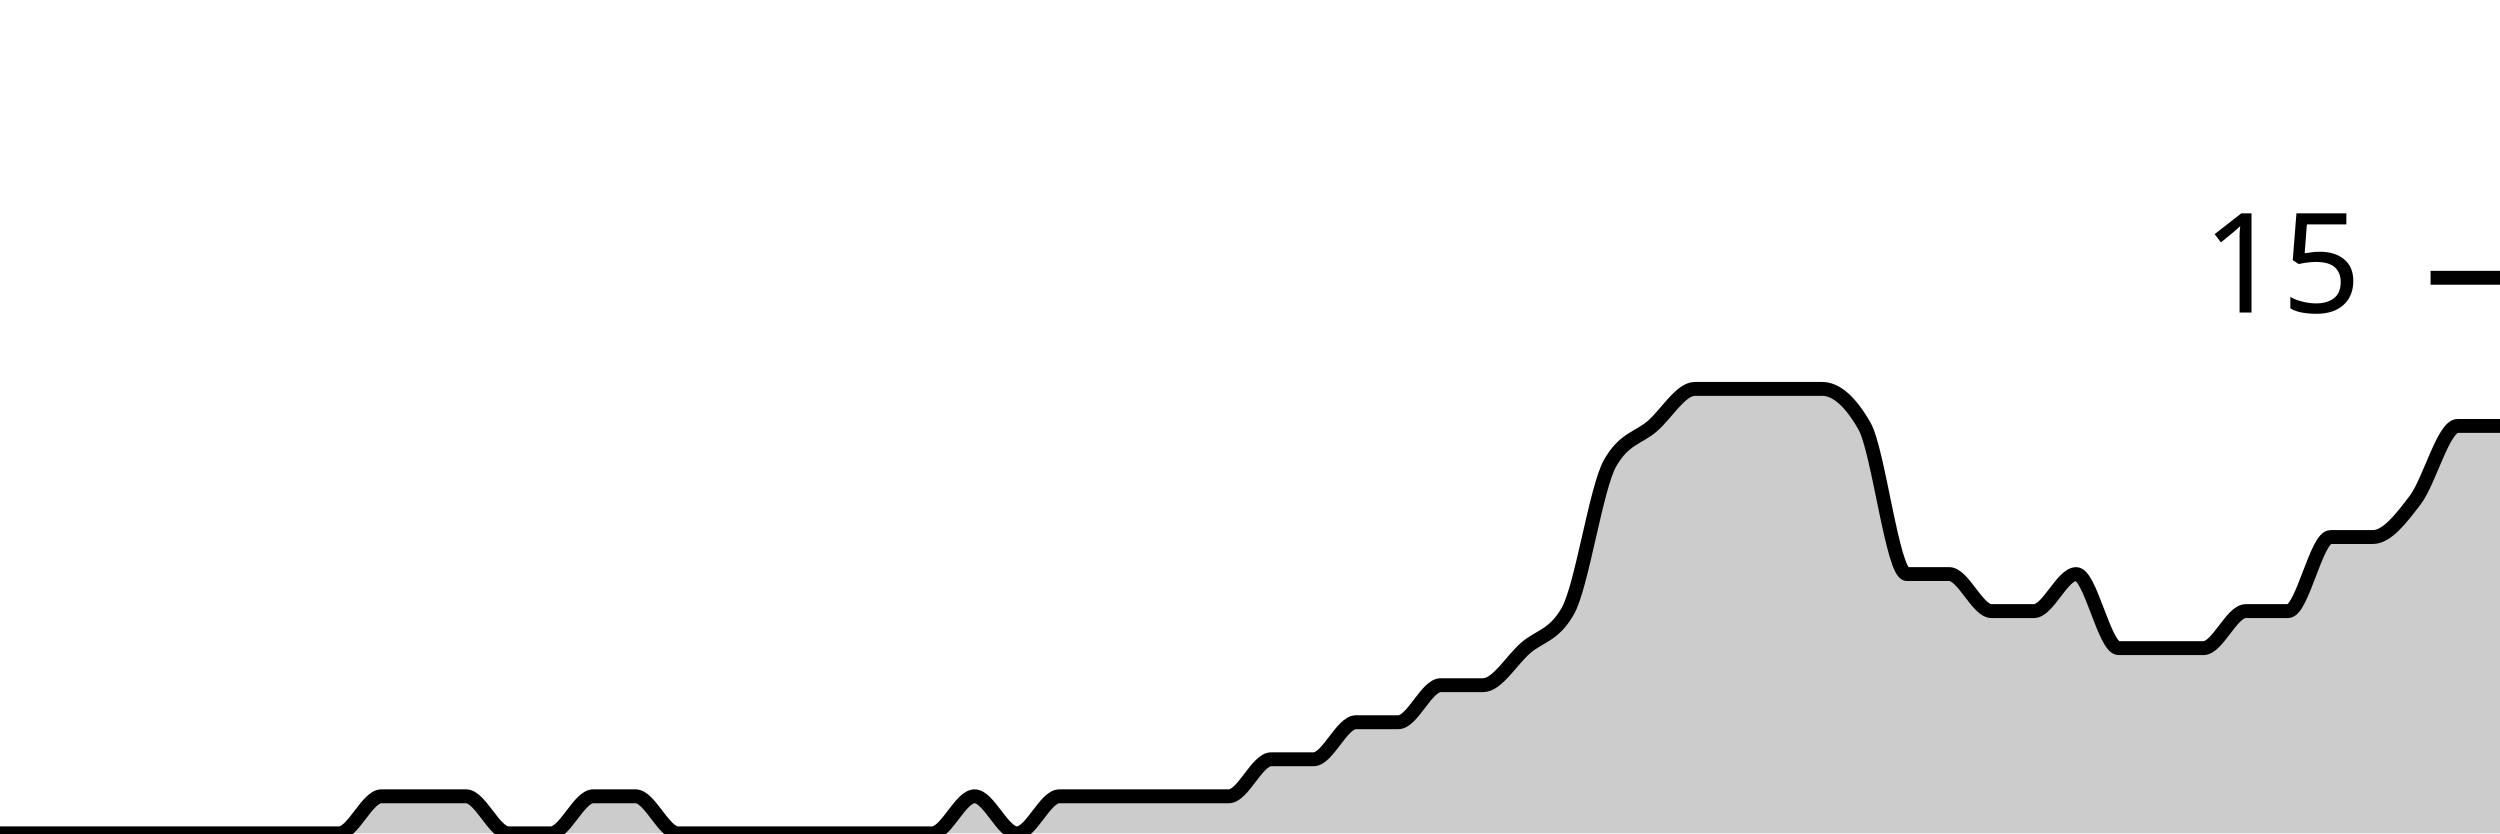
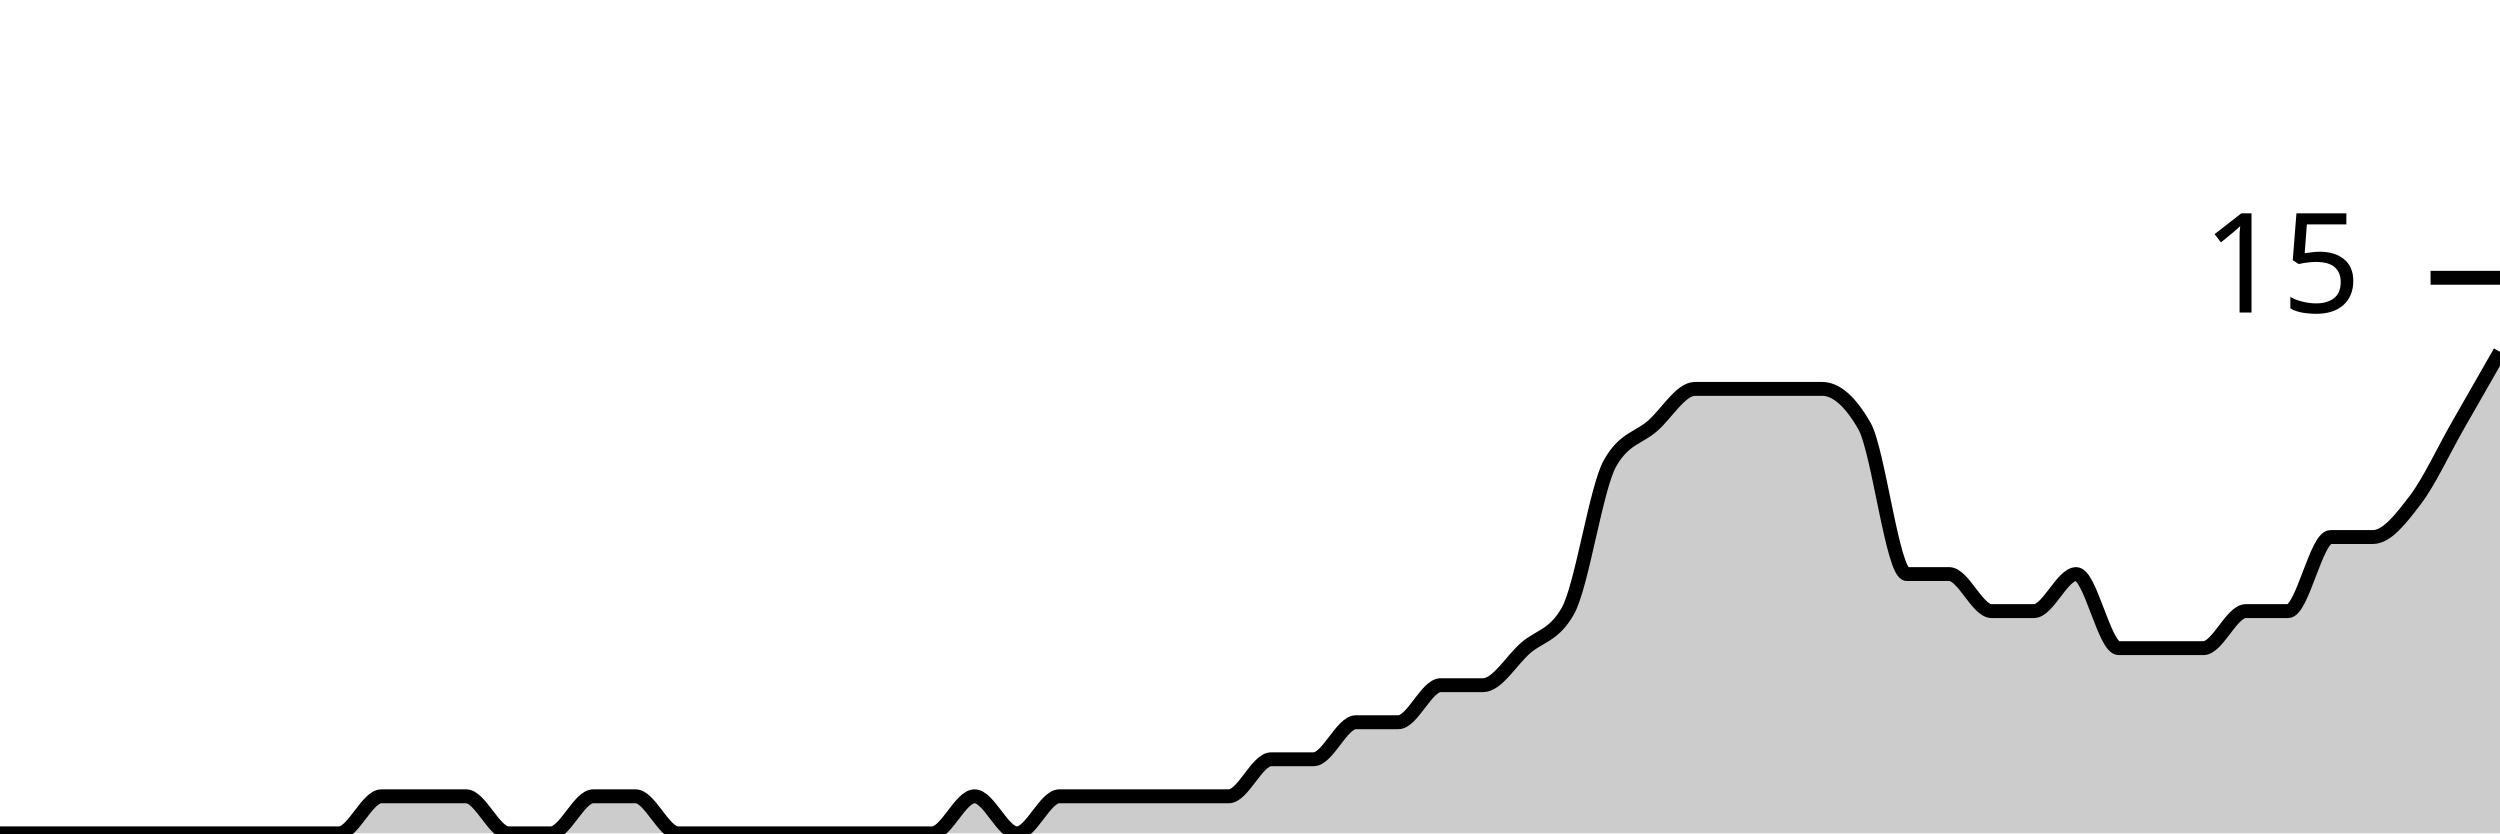
<svg xmlns="http://www.w3.org/2000/svg" viewBox="0 0 180 60">
  <g transform="translate(0,20)">
-     <path class="area" fill="rgba(0, 0, 0, 0.2)" d="M0,40C1.017,40,2.034,40,3.051,40C4.068,40,5.085,40,6.102,40C7.119,40,8.136,40,9.153,40C10.169,40,11.186,40,12.203,40C13.22,40,14.237,40,15.254,40C16.271,40,17.288,40,18.305,40C19.322,40,20.339,40,21.356,40C22.373,40,23.39,40,24.407,40C25.424,40,26.441,37.333,27.458,37.333C28.475,37.333,29.492,37.333,30.508,37.333C31.525,37.333,32.542,37.333,33.559,37.333C34.576,37.333,35.593,40,36.61,40C37.627,40,38.644,40,39.661,40C40.678,40,41.695,37.333,42.712,37.333C43.729,37.333,44.746,37.333,45.763,37.333C46.78,37.333,47.797,40,48.814,40C49.831,40,50.847,40,51.864,40C52.881,40,53.898,40,54.915,40C55.932,40,56.949,40,57.966,40C58.983,40,60,40,61.017,40C62.034,40,63.051,40,64.068,40C65.085,40,66.102,40,67.119,40C68.136,40,69.153,37.333,70.169,37.333C71.186,37.333,72.203,40,73.22,40C74.237,40,75.254,37.333,76.271,37.333C77.288,37.333,78.305,37.333,79.322,37.333C80.339,37.333,81.356,37.333,82.373,37.333C83.39,37.333,84.407,37.333,85.424,37.333C86.441,37.333,87.458,37.333,88.475,37.333C89.492,37.333,90.508,34.667,91.525,34.667C92.542,34.667,93.559,34.667,94.576,34.667C95.593,34.667,96.61,32,97.627,32C98.644,32,99.661,32,100.678,32C101.695,32,102.712,29.333,103.729,29.333C104.746,29.333,105.763,29.333,106.78,29.333C107.797,29.333,108.814,27.556,109.831,26.667C110.847,25.778,111.864,25.778,112.881,24C113.898,22.222,114.915,15.111,115.932,13.333C116.949,11.556,117.966,11.556,118.983,10.667C120,9.778,121.017,8,122.034,8C123.051,8,124.068,8,125.085,8C126.102,8,127.119,8,128.136,8C129.153,8,130.169,8,131.186,8C132.203,8,133.22,8.889,134.237,10.667C135.254,12.444,136.271,21.333,137.288,21.333C138.305,21.333,139.322,21.333,140.339,21.333C141.356,21.333,142.373,24,143.39,24C144.407,24,145.424,24,146.441,24C147.458,24,148.475,21.333,149.492,21.333C150.508,21.333,151.525,26.667,152.542,26.667C153.559,26.667,154.576,26.667,155.593,26.667C156.61,26.667,157.627,26.667,158.644,26.667C159.661,26.667,160.678,24,161.695,24C162.712,24,163.729,24,164.746,24C165.763,24,166.78,18.667,167.797,18.667C168.814,18.667,169.831,18.667,170.847,18.667C171.864,18.667,172.881,17.333,173.898,16C174.915,14.667,175.932,10.667,176.949,10.667C177.966,10.667,178.983,10.667,180,10.667L180,40C178.983,40,177.966,40,176.949,40C175.932,40,174.915,40,173.898,40C172.881,40,171.864,40,170.847,40C169.831,40,168.814,40,167.797,40C166.78,40,165.763,40,164.746,40C163.729,40,162.712,40,161.695,40C160.678,40,159.661,40,158.644,40C157.627,40,156.61,40,155.593,40C154.576,40,153.559,40,152.542,40C151.525,40,150.508,40,149.492,40C148.475,40,147.458,40,146.441,40C145.424,40,144.407,40,143.39,40C142.373,40,141.356,40,140.339,40C139.322,40,138.305,40,137.288,40C136.271,40,135.254,40,134.237,40C133.22,40,132.203,40,131.186,40C130.169,40,129.153,40,128.136,40C127.119,40,126.102,40,125.085,40C124.068,40,123.051,40,122.034,40C121.017,40,120,40,118.983,40C117.966,40,116.949,40,115.932,40C114.915,40,113.898,40,112.881,40C111.864,40,110.847,40,109.831,40C108.814,40,107.797,40,106.78,40C105.763,40,104.746,40,103.729,40C102.712,40,101.695,40,100.678,40C99.661,40,98.644,40,97.627,40C96.61,40,95.593,40,94.576,40C93.559,40,92.542,40,91.525,40C90.508,40,89.492,40,88.475,40C87.458,40,86.441,40,85.424,40C84.407,40,83.39,40,82.373,40C81.356,40,80.339,40,79.322,40C78.305,40,77.288,40,76.271,40C75.254,40,74.237,40,73.22,40C72.203,40,71.186,40,70.169,40C69.153,40,68.136,40,67.119,40C66.102,40,65.085,40,64.068,40C63.051,40,62.034,40,61.017,40C60,40,58.983,40,57.966,40C56.949,40,55.932,40,54.915,40C53.898,40,52.881,40,51.864,40C50.847,40,49.831,40,48.814,40C47.797,40,46.78,40,45.763,40C44.746,40,43.729,40,42.712,40C41.695,40,40.678,40,39.661,40C38.644,40,37.627,40,36.61,40C35.593,40,34.576,40,33.559,40C32.542,40,31.525,40,30.508,40C29.492,40,28.475,40,27.458,40C26.441,40,25.424,40,24.407,40C23.39,40,22.373,40,21.356,40C20.339,40,19.322,40,18.305,40C17.288,40,16.271,40,15.254,40C14.237,40,13.22,40,12.203,40C11.186,40,10.169,40,9.153,40C8.136,40,7.119,40,6.102,40C5.085,40,4.068,40,3.051,40C2.034,40,1.017,40,0,40Z" />
-     <path class="line" stroke="black" fill="none" d="M0,40C1.017,40,2.034,40,3.051,40C4.068,40,5.085,40,6.102,40C7.119,40,8.136,40,9.153,40C10.169,40,11.186,40,12.203,40C13.22,40,14.237,40,15.254,40C16.271,40,17.288,40,18.305,40C19.322,40,20.339,40,21.356,40C22.373,40,23.39,40,24.407,40C25.424,40,26.441,37.333,27.458,37.333C28.475,37.333,29.492,37.333,30.508,37.333C31.525,37.333,32.542,37.333,33.559,37.333C34.576,37.333,35.593,40,36.61,40C37.627,40,38.644,40,39.661,40C40.678,40,41.695,37.333,42.712,37.333C43.729,37.333,44.746,37.333,45.763,37.333C46.78,37.333,47.797,40,48.814,40C49.831,40,50.847,40,51.864,40C52.881,40,53.898,40,54.915,40C55.932,40,56.949,40,57.966,40C58.983,40,60,40,61.017,40C62.034,40,63.051,40,64.068,40C65.085,40,66.102,40,67.119,40C68.136,40,69.153,37.333,70.169,37.333C71.186,37.333,72.203,40,73.22,40C74.237,40,75.254,37.333,76.271,37.333C77.288,37.333,78.305,37.333,79.322,37.333C80.339,37.333,81.356,37.333,82.373,37.333C83.39,37.333,84.407,37.333,85.424,37.333C86.441,37.333,87.458,37.333,88.475,37.333C89.492,37.333,90.508,34.667,91.525,34.667C92.542,34.667,93.559,34.667,94.576,34.667C95.593,34.667,96.61,32,97.627,32C98.644,32,99.661,32,100.678,32C101.695,32,102.712,29.333,103.729,29.333C104.746,29.333,105.763,29.333,106.78,29.333C107.797,29.333,108.814,27.556,109.831,26.667C110.847,25.778,111.864,25.778,112.881,24C113.898,22.222,114.915,15.111,115.932,13.333C116.949,11.556,117.966,11.556,118.983,10.667C120,9.778,121.017,8,122.034,8C123.051,8,124.068,8,125.085,8C126.102,8,127.119,8,128.136,8C129.153,8,130.169,8,131.186,8C132.203,8,133.22,8.889,134.237,10.667C135.254,12.444,136.271,21.333,137.288,21.333C138.305,21.333,139.322,21.333,140.339,21.333C141.356,21.333,142.373,24,143.39,24C144.407,24,145.424,24,146.441,24C147.458,24,148.475,21.333,149.492,21.333C150.508,21.333,151.525,26.667,152.542,26.667C153.559,26.667,154.576,26.667,155.593,26.667C156.61,26.667,157.627,26.667,158.644,26.667C159.661,26.667,160.678,24,161.695,24C162.712,24,163.729,24,164.746,24C165.763,24,166.78,18.667,167.797,18.667C168.814,18.667,169.831,18.667,170.847,18.667C171.864,18.667,172.881,17.333,173.898,16C174.915,14.667,175.932,10.667,176.949,10.667C177.966,10.667,178.983,10.667,180,10.667" />
+     <path class="area" fill="rgba(0, 0, 0, 0.2)" d="M0,40C1.017,40,2.034,40,3.051,40C4.068,40,5.085,40,6.102,40C7.119,40,8.136,40,9.153,40C10.169,40,11.186,40,12.203,40C13.22,40,14.237,40,15.254,40C16.271,40,17.288,40,18.305,40C19.322,40,20.339,40,21.356,40C22.373,40,23.39,40,24.407,40C25.424,40,26.441,37.333,27.458,37.333C28.475,37.333,29.492,37.333,30.508,37.333C31.525,37.333,32.542,37.333,33.559,37.333C34.576,37.333,35.593,40,36.61,40C37.627,40,38.644,40,39.661,40C40.678,40,41.695,37.333,42.712,37.333C43.729,37.333,44.746,37.333,45.763,37.333C46.78,37.333,47.797,40,48.814,40C49.831,40,50.847,40,51.864,40C52.881,40,53.898,40,54.915,40C55.932,40,56.949,40,57.966,40C58.983,40,60,40,61.017,40C62.034,40,63.051,40,64.068,40C65.085,40,66.102,40,67.119,40C68.136,40,69.153,37.333,70.169,37.333C71.186,37.333,72.203,40,73.22,40C74.237,40,75.254,37.333,76.271,37.333C77.288,37.333,78.305,37.333,79.322,37.333C80.339,37.333,81.356,37.333,82.373,37.333C83.39,37.333,84.407,37.333,85.424,37.333C86.441,37.333,87.458,37.333,88.475,37.333C89.492,37.333,90.508,34.667,91.525,34.667C92.542,34.667,93.559,34.667,94.576,34.667C95.593,34.667,96.61,32,97.627,32C98.644,32,99.661,32,100.678,32C101.695,32,102.712,29.333,103.729,29.333C104.746,29.333,105.763,29.333,106.78,29.333C107.797,29.333,108.814,27.556,109.831,26.667C110.847,25.778,111.864,25.778,112.881,24C113.898,22.222,114.915,15.111,115.932,13.333C116.949,11.556,117.966,11.556,118.983,10.667C120,9.778,121.017,8,122.034,8C123.051,8,124.068,8,125.085,8C126.102,8,127.119,8,128.136,8C129.153,8,130.169,8,131.186,8C132.203,8,133.22,8.889,134.237,10.667C135.254,12.444,136.271,21.333,137.288,21.333C138.305,21.333,139.322,21.333,140.339,21.333C141.356,21.333,142.373,24,143.39,24C144.407,24,145.424,24,146.441,24C147.458,24,148.475,21.333,149.492,21.333C150.508,21.333,151.525,26.667,152.542,26.667C153.559,26.667,154.576,26.667,155.593,26.667C156.61,26.667,157.627,26.667,158.644,26.667C159.661,26.667,160.678,24,161.695,24C162.712,24,163.729,24,164.746,24C165.763,24,166.78,18.667,167.797,18.667C168.814,18.667,169.831,18.667,170.847,18.667C171.864,18.667,172.881,17.333,173.898,16C174.915,14.667,175.932,12.444,176.949,10.667C177.966,8.889,178.983,7.111,180,5.333L180,40C178.983,40,177.966,40,176.949,40C175.932,40,174.915,40,173.898,40C172.881,40,171.864,40,170.847,40C169.831,40,168.814,40,167.797,40C166.78,40,165.763,40,164.746,40C163.729,40,162.712,40,161.695,40C160.678,40,159.661,40,158.644,40C157.627,40,156.61,40,155.593,40C154.576,40,153.559,40,152.542,40C151.525,40,150.508,40,149.492,40C148.475,40,147.458,40,146.441,40C145.424,40,144.407,40,143.39,40C142.373,40,141.356,40,140.339,40C139.322,40,138.305,40,137.288,40C136.271,40,135.254,40,134.237,40C133.22,40,132.203,40,131.186,40C130.169,40,129.153,40,128.136,40C127.119,40,126.102,40,125.085,40C124.068,40,123.051,40,122.034,40C121.017,40,120,40,118.983,40C117.966,40,116.949,40,115.932,40C114.915,40,113.898,40,112.881,40C111.864,40,110.847,40,109.831,40C108.814,40,107.797,40,106.78,40C105.763,40,104.746,40,103.729,40C102.712,40,101.695,40,100.678,40C99.661,40,98.644,40,97.627,40C96.61,40,95.593,40,94.576,40C93.559,40,92.542,40,91.525,40C90.508,40,89.492,40,88.475,40C87.458,40,86.441,40,85.424,40C84.407,40,83.39,40,82.373,40C81.356,40,80.339,40,79.322,40C78.305,40,77.288,40,76.271,40C75.254,40,74.237,40,73.22,40C72.203,40,71.186,40,70.169,40C69.153,40,68.136,40,67.119,40C66.102,40,65.085,40,64.068,40C63.051,40,62.034,40,61.017,40C60,40,58.983,40,57.966,40C56.949,40,55.932,40,54.915,40C53.898,40,52.881,40,51.864,40C50.847,40,49.831,40,48.814,40C47.797,40,46.78,40,45.763,40C44.746,40,43.729,40,42.712,40C41.695,40,40.678,40,39.661,40C38.644,40,37.627,40,36.61,40C35.593,40,34.576,40,33.559,40C32.542,40,31.525,40,30.508,40C29.492,40,28.475,40,27.458,40C26.441,40,25.424,40,24.407,40C23.39,40,22.373,40,21.356,40C20.339,40,19.322,40,18.305,40C17.288,40,16.271,40,15.254,40C14.237,40,13.22,40,12.203,40C11.186,40,10.169,40,9.153,40C8.136,40,7.119,40,6.102,40C5.085,40,4.068,40,3.051,40C2.034,40,1.017,40,0,40Z" />
+     <path class="line" stroke="black" fill="none" d="M0,40C1.017,40,2.034,40,3.051,40C4.068,40,5.085,40,6.102,40C7.119,40,8.136,40,9.153,40C10.169,40,11.186,40,12.203,40C13.22,40,14.237,40,15.254,40C16.271,40,17.288,40,18.305,40C19.322,40,20.339,40,21.356,40C22.373,40,23.39,40,24.407,40C25.424,40,26.441,37.333,27.458,37.333C28.475,37.333,29.492,37.333,30.508,37.333C31.525,37.333,32.542,37.333,33.559,37.333C34.576,37.333,35.593,40,36.61,40C37.627,40,38.644,40,39.661,40C40.678,40,41.695,37.333,42.712,37.333C43.729,37.333,44.746,37.333,45.763,37.333C46.78,37.333,47.797,40,48.814,40C49.831,40,50.847,40,51.864,40C52.881,40,53.898,40,54.915,40C55.932,40,56.949,40,57.966,40C58.983,40,60,40,61.017,40C62.034,40,63.051,40,64.068,40C65.085,40,66.102,40,67.119,40C68.136,40,69.153,37.333,70.169,37.333C71.186,37.333,72.203,40,73.22,40C74.237,40,75.254,37.333,76.271,37.333C77.288,37.333,78.305,37.333,79.322,37.333C80.339,37.333,81.356,37.333,82.373,37.333C83.39,37.333,84.407,37.333,85.424,37.333C86.441,37.333,87.458,37.333,88.475,37.333C89.492,37.333,90.508,34.667,91.525,34.667C92.542,34.667,93.559,34.667,94.576,34.667C95.593,34.667,96.61,32,97.627,32C98.644,32,99.661,32,100.678,32C101.695,32,102.712,29.333,103.729,29.333C104.746,29.333,105.763,29.333,106.78,29.333C107.797,29.333,108.814,27.556,109.831,26.667C110.847,25.778,111.864,25.778,112.881,24C113.898,22.222,114.915,15.111,115.932,13.333C116.949,11.556,117.966,11.556,118.983,10.667C120,9.778,121.017,8,122.034,8C123.051,8,124.068,8,125.085,8C126.102,8,127.119,8,128.136,8C129.153,8,130.169,8,131.186,8C132.203,8,133.22,8.889,134.237,10.667C135.254,12.444,136.271,21.333,137.288,21.333C138.305,21.333,139.322,21.333,140.339,21.333C141.356,21.333,142.373,24,143.39,24C144.407,24,145.424,24,146.441,24C147.458,24,148.475,21.333,149.492,21.333C150.508,21.333,151.525,26.667,152.542,26.667C153.559,26.667,154.576,26.667,155.593,26.667C156.61,26.667,157.627,26.667,158.644,26.667C159.661,26.667,160.678,24,161.695,24C162.712,24,163.729,24,164.746,24C165.763,24,166.78,18.667,167.797,18.667C168.814,18.667,169.831,18.667,170.847,18.667C171.864,18.667,172.881,17.333,173.898,16C174.915,14.667,175.932,12.444,176.949,10.667C177.966,8.889,178.983,7.111,180,5.333" />
    <path class="axis-ceiling" stroke-width="1" stroke="black" fill="none" d="M175,0L180,0" />
    <text class="axis-ceiling-label" font-family="sans-serif" text-anchor="end" font-size="10px" x="170" y="2.5">15</text>
  </g>
</svg>
